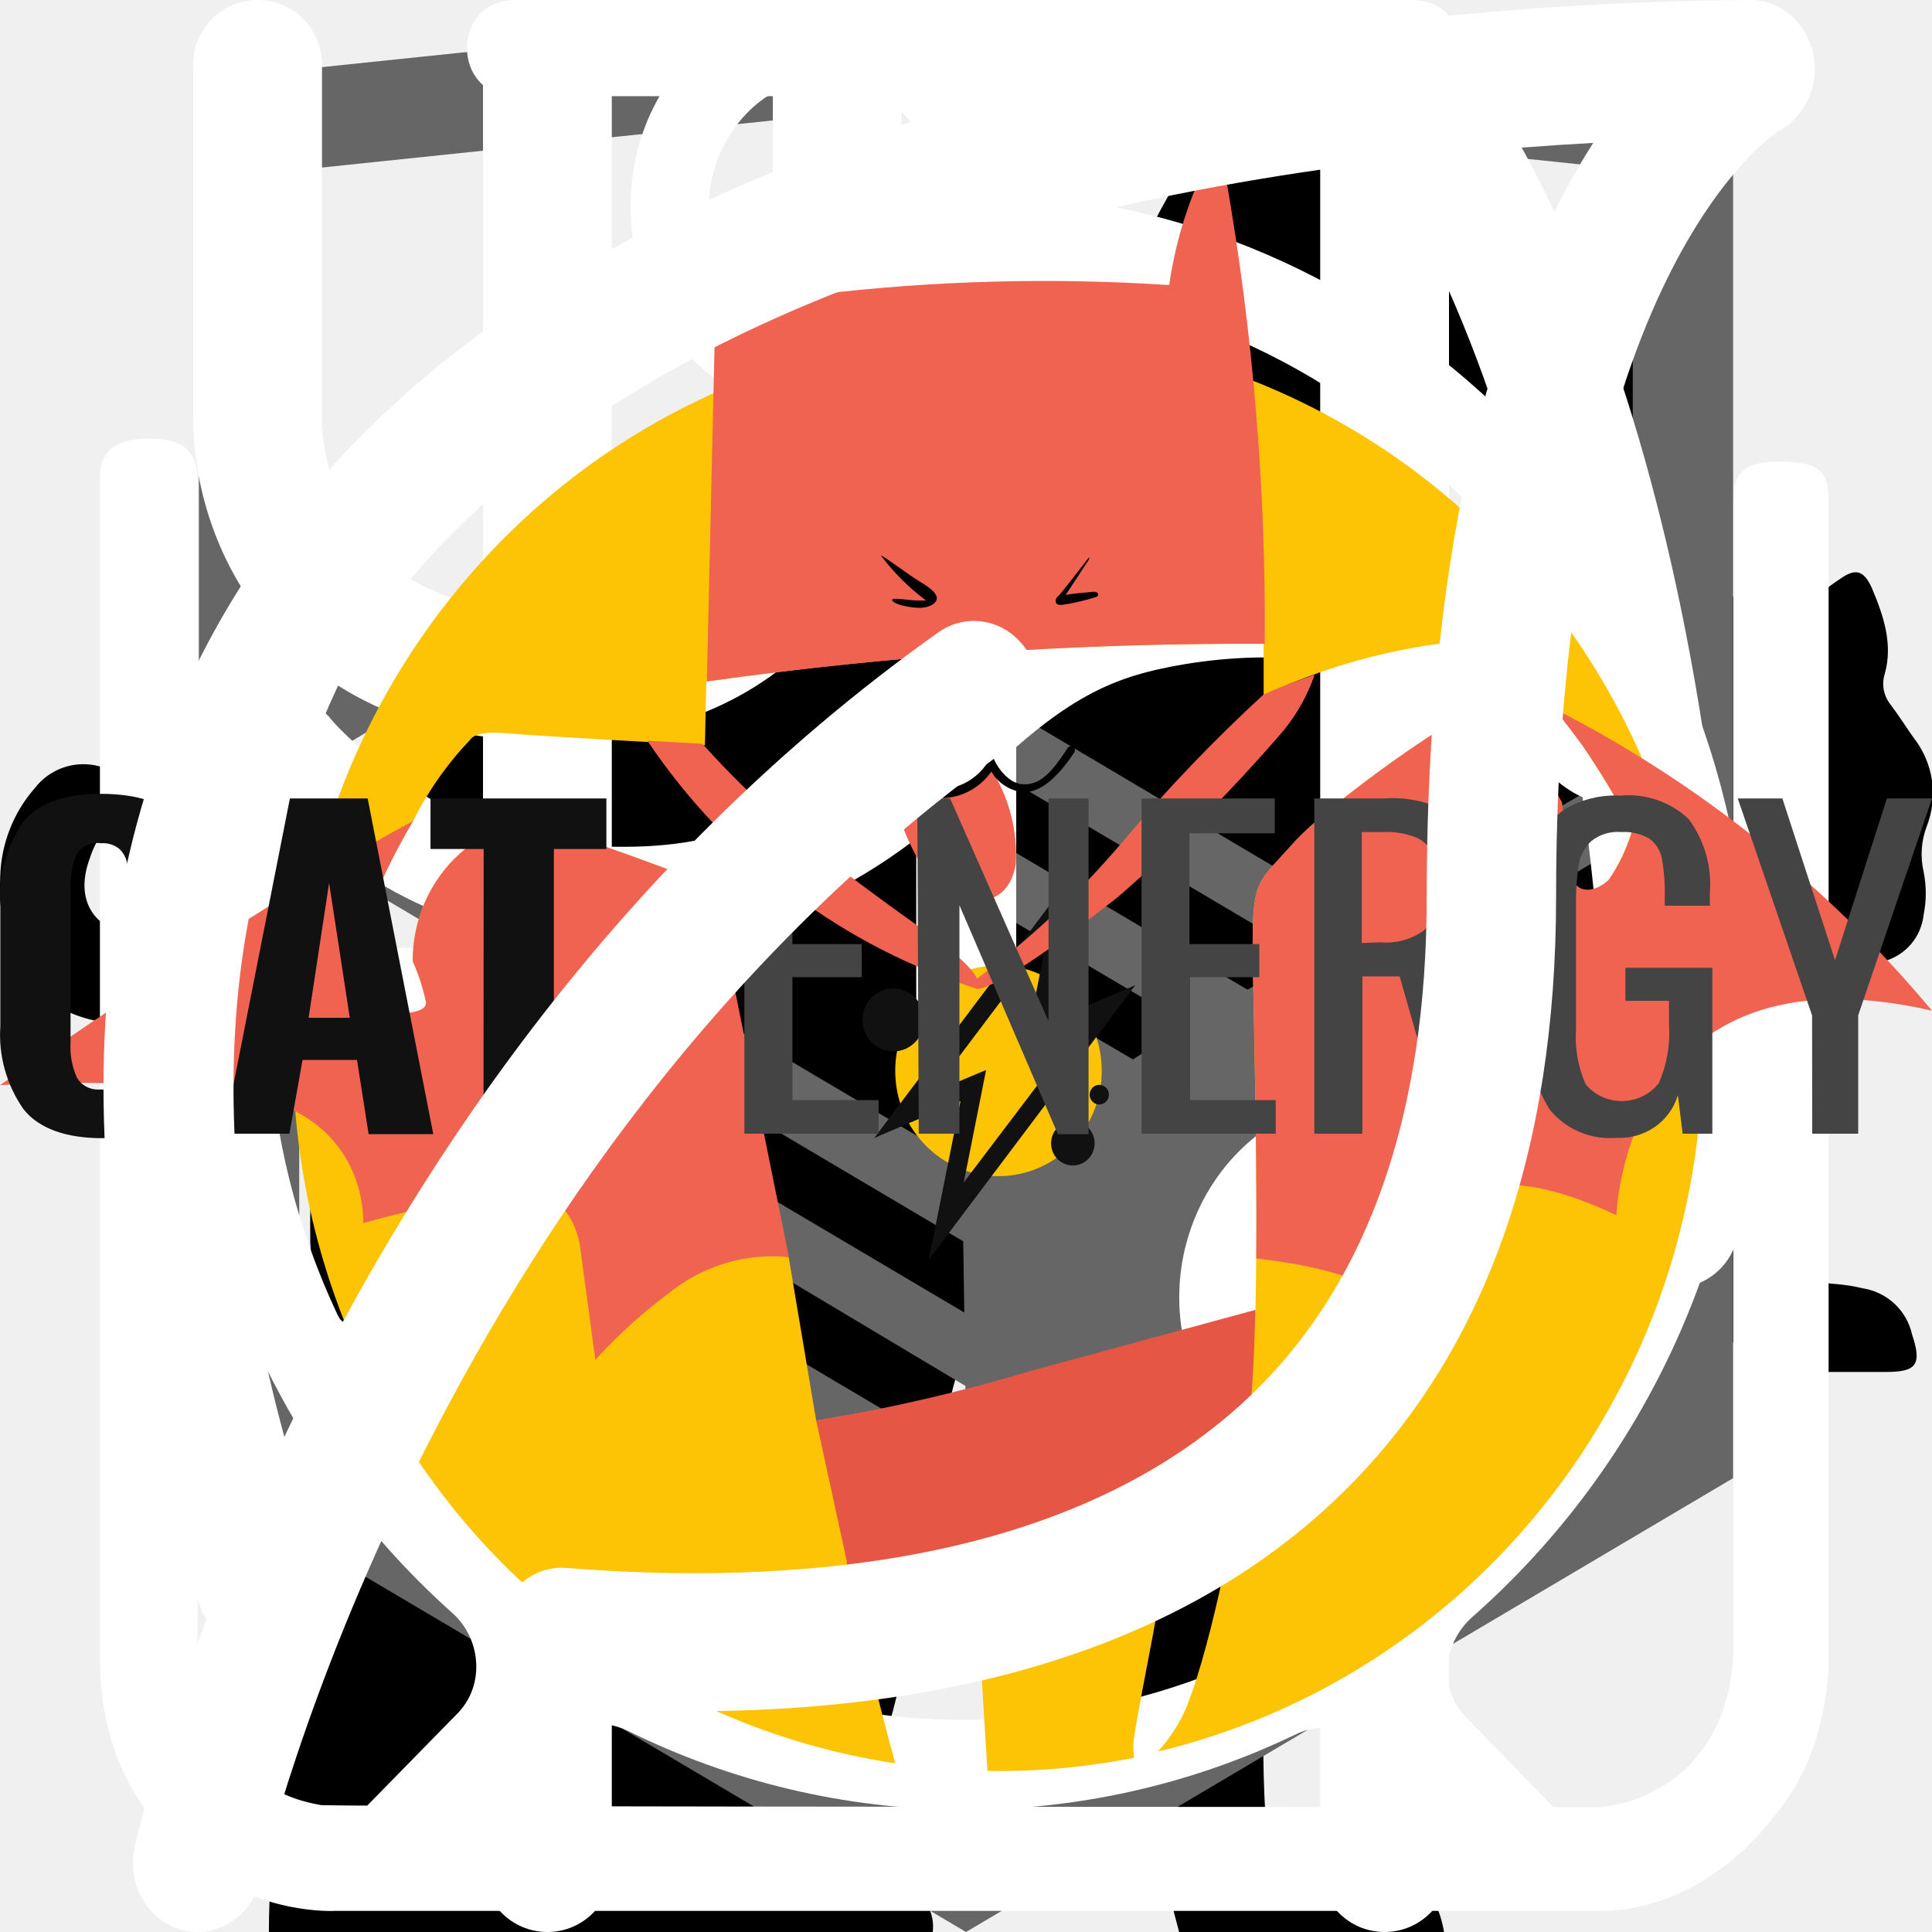
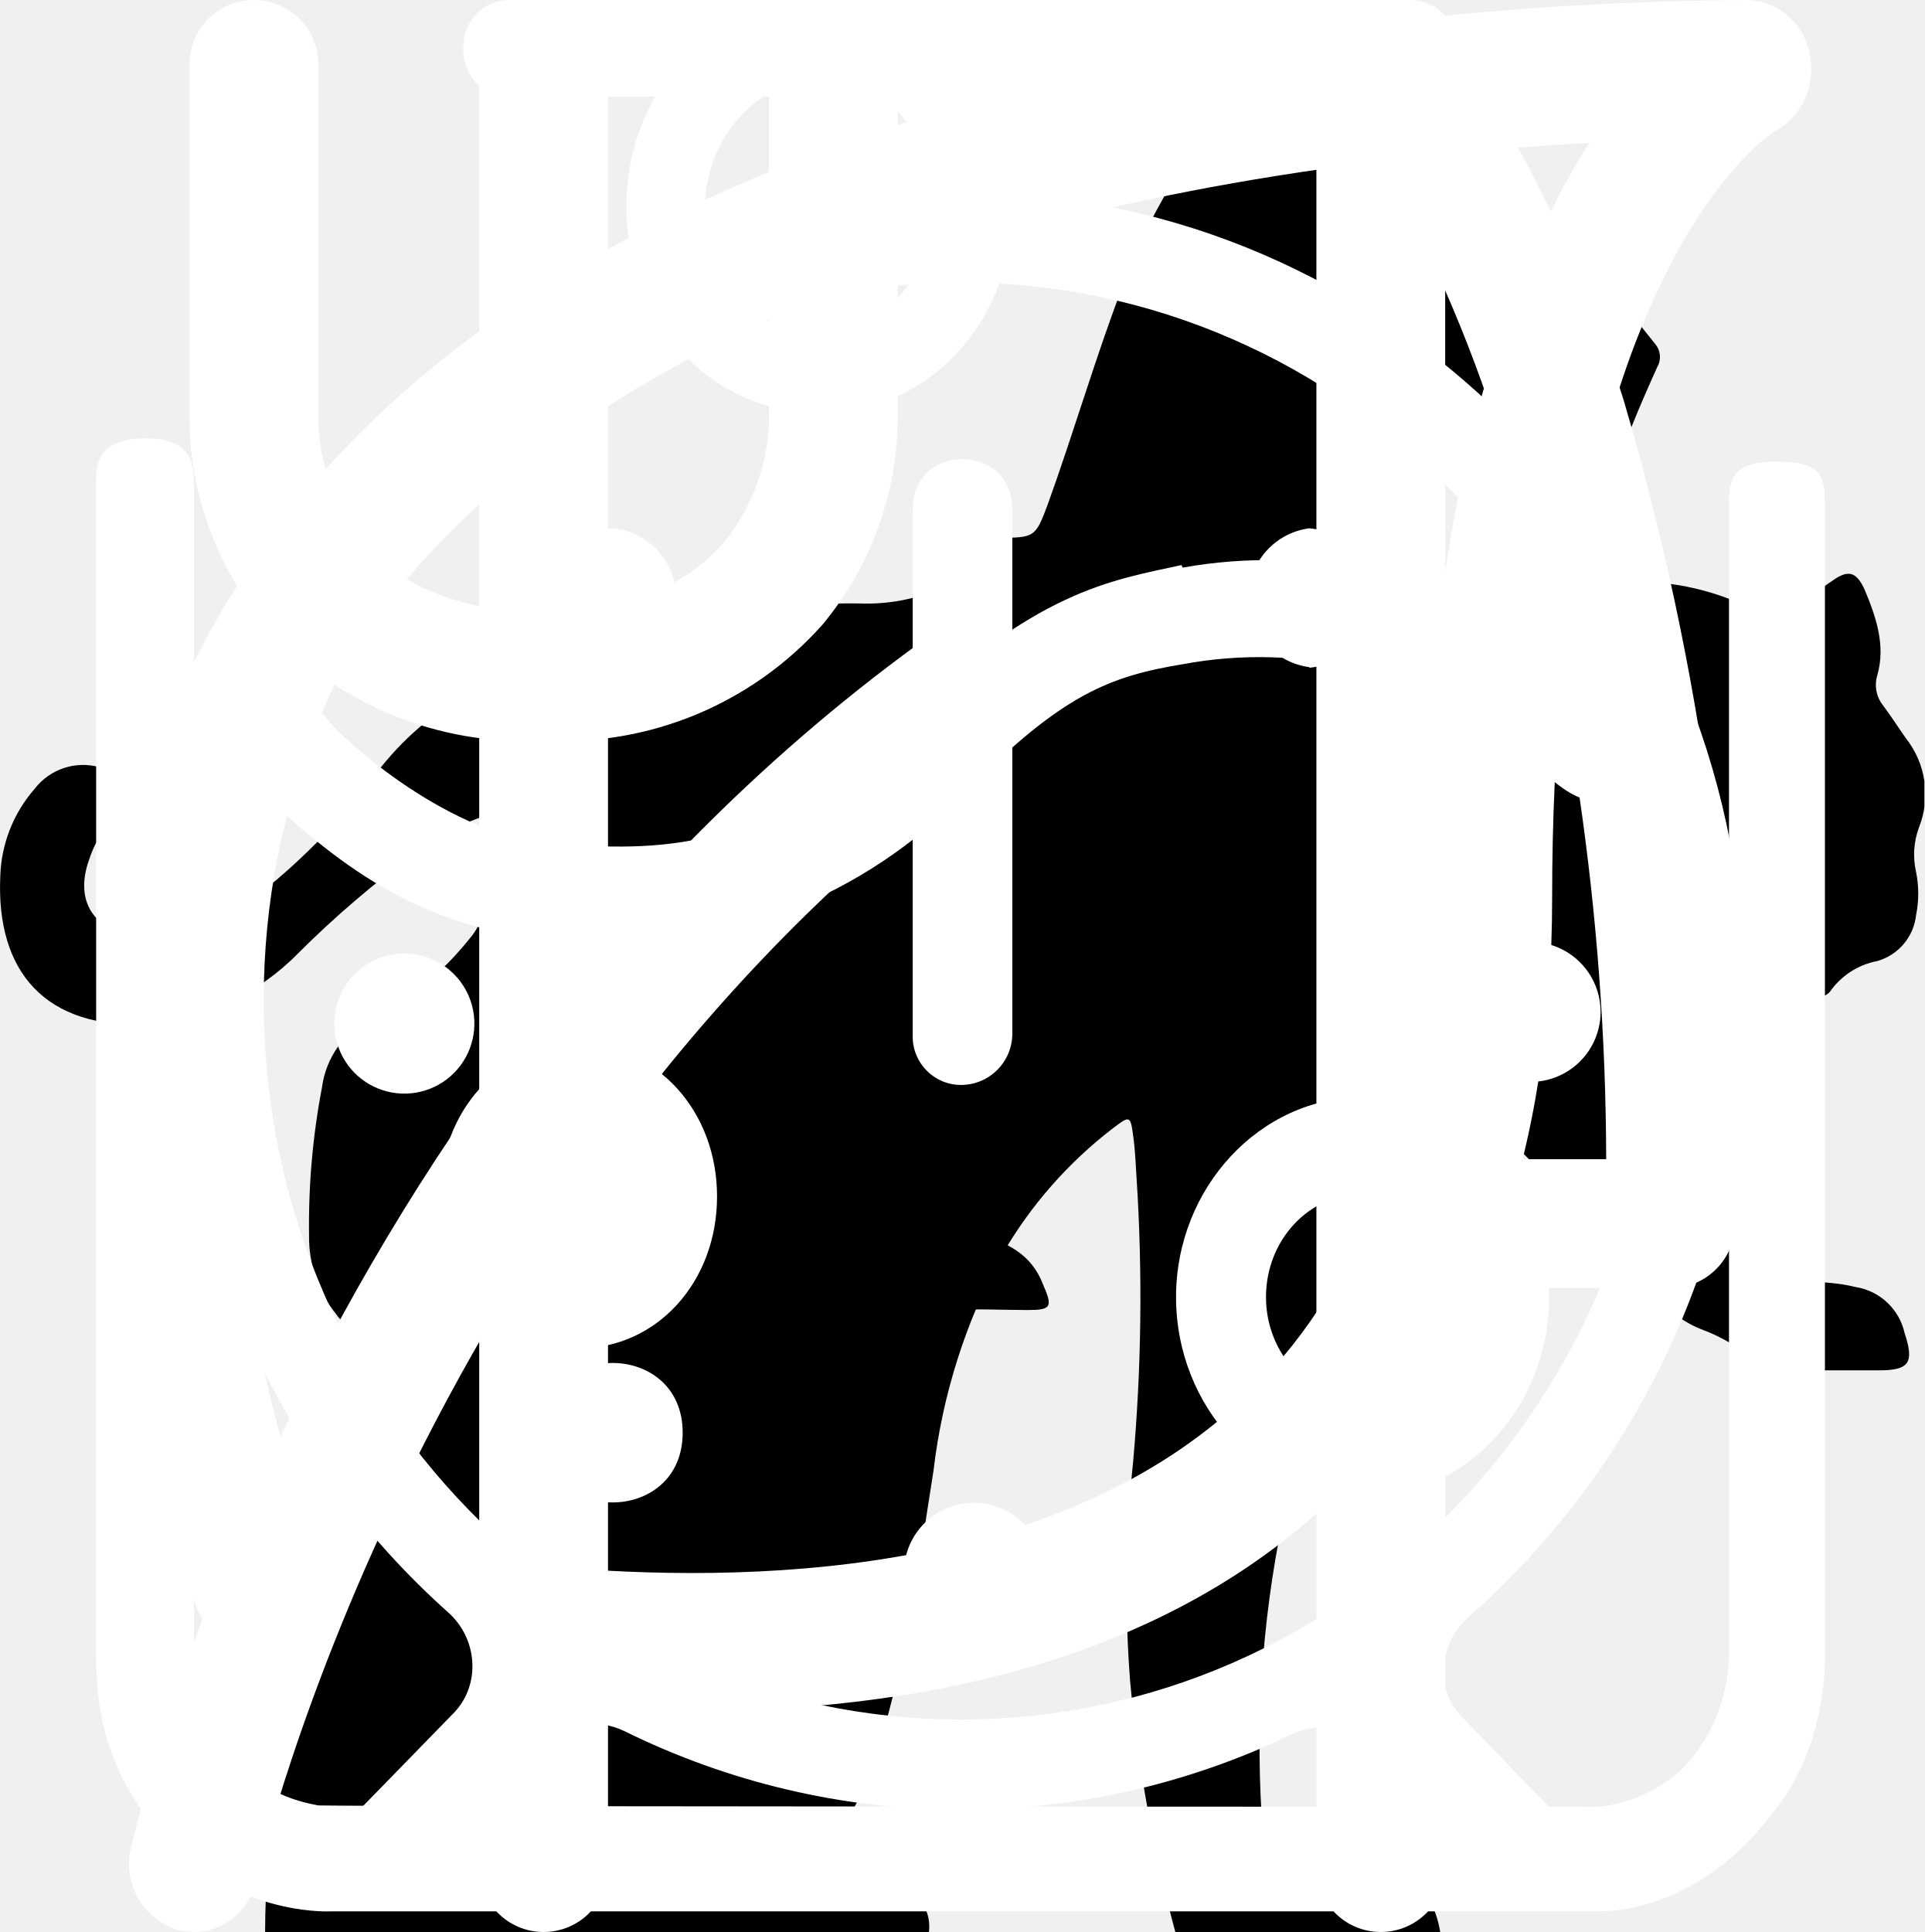
<svg xmlns="http://www.w3.org/2000/svg">
  <style>:root svg:not(:target){display:none}</style>
  <svg viewBox="0 0 268 112" fill="none" id="cat-pro">
-     <path d="M246.236 11.514C248.545 7.84 251.614 4.703 255.236 2.314C257.236 0.914 258.436 0.914 259.636 3.514C261.236 7.314 262.636 11.314 261.436 15.514C261.218 16.226 261.177 16.981 261.316 17.713C261.456 18.445 261.772 19.131 262.236 19.714C263.436 21.314 264.436 22.914 265.436 24.314C266.797 26.041 267.68 28.096 267.996 30.273C268.312 32.449 268.05 34.67 267.236 36.714C266.502 38.697 266.363 40.852 266.836 42.914C267.236 44.894 267.236 46.934 266.836 48.914C266.675 50.397 266.075 51.797 265.113 52.938C264.151 54.078 262.871 54.905 261.436 55.314C258.878 55.8 256.595 57.227 255.036 59.314C254.848 59.621 254.583 59.874 254.267 60.05C253.952 60.225 253.597 60.316 253.236 60.314C250.836 60.714 244.836 55.314 244.836 52.914V51.714C245.036 44.514 244.636 43.914 238.036 40.914C236.655 40.426 235.417 39.602 234.436 38.514C233.236 36.914 231.636 37.114 229.836 37.714C228.036 38.314 227.036 39.514 227.236 41.514C227.84 46.355 228.04 51.239 227.836 56.114C227.85 56.67 227.986 57.217 228.236 57.714C234.436 66.714 236.836 77.314 239.836 87.514C242.236 95.314 246.636 99.514 254.636 100.114C255.917 100.216 257.187 100.416 258.436 100.714C260.08 100.978 261.607 101.729 262.819 102.87C264.031 104.011 264.873 105.489 265.236 107.114C266.636 111.314 265.836 112.314 261.636 112.314H248.636C246.953 112.399 245.303 111.825 244.036 110.714C242.012 109.005 239.713 107.653 237.236 106.714C234.499 105.703 232.129 103.891 230.436 101.514C228.094 98.241 225.412 95.224 222.436 92.514C216.836 86.714 210.836 81.114 205.636 75.114C201.678 71.025 199.395 65.602 199.236 59.914C199.236 58.114 198.836 57.314 196.836 58.114C196.238 58.494 195.546 58.701 194.836 58.714C189.236 58.714 186.436 62.114 184.436 67.114C182.636 71.314 180.236 75.314 178.036 79.514C176.789 82.143 176.108 85.005 176.036 87.914C176.036 92.714 177.236 94.314 181.636 95.914C184.436 96.914 187.036 97.914 188.436 100.714C190.036 103.914 189.636 104.714 186.236 104.914H172.636C171.852 104.991 171.064 104.821 170.382 104.426C169.7 104.031 169.16 103.432 168.836 102.714L165.236 96.714C164.175 95.148 163.496 93.356 163.253 91.48C163.01 89.605 163.21 87.698 163.836 85.914C164.702 82.441 164.77 78.817 164.036 75.314C163.532 72.874 163.576 70.353 164.164 67.932C164.752 65.511 165.869 63.251 167.436 61.314C168.636 59.914 168.636 59.314 166.636 58.914C158.458 57.176 150.53 54.422 143.036 50.714C142.983 50.714 142.933 50.693 142.895 50.655C142.858 50.618 142.836 50.567 142.836 50.514C136.436 48.114 135.236 48.514 133.436 55.114C131.836 60.714 130.236 66.314 129.036 72.114C127.636 78.514 129.236 84.514 131.236 90.514C132.036 92.914 134.436 92.714 136.236 93.314C140.236 94.514 143.636 96.114 145.236 100.314C146.636 103.514 146.436 103.914 143.036 103.914C139.636 103.914 136.236 103.714 132.636 103.914C129.599 103.969 126.634 102.98 124.236 101.114C114.636 94.714 111.836 84.914 111.036 74.314C110.636 67.714 107.036 62.514 102.836 57.514C102.036 56.514 101.236 56.114 100.036 56.914C95.743 59.281 91.261 61.288 86.636 62.914C76.985 66.322 68.516 72.431 62.236 80.514C59.892 83.464 58.373 86.984 57.837 90.714C57.236 94.314 58.236 95.914 61.837 96.914C65.436 97.914 67.237 99.914 67.636 103.714C67.837 105.314 67.237 106.114 65.636 106.114H49.437C48.906 106.076 48.393 105.911 47.94 105.632C47.488 105.354 47.109 104.97 46.837 104.514C44.324 101.403 42.98 97.512 43.036 93.514C42.931 86.604 43.535 79.701 44.837 72.914C45.103 70.881 45.862 68.944 47.047 67.271C48.232 65.598 49.807 64.24 51.636 63.314C63.437 57.714 69.636 47.114 75.237 36.114C76.436 33.914 75.436 33.514 73.436 33.714C67.839 34.491 62.536 36.695 58.036 40.114C52.145 44.411 46.595 49.159 41.437 54.314C35.936 59.901 28.642 63.371 20.837 64.114C6.236 64.914 -0.564 56.714 0.036 43.514C0.171 39.013 1.868 34.699 4.836 31.314C5.869 29.976 7.276 28.976 8.879 28.441C10.482 27.907 12.208 27.863 13.836 28.314C16.837 29.114 17.637 30.714 16.436 33.714C15.836 34.914 15.037 35.914 14.437 37.114C13.574 38.34 12.899 39.688 12.437 41.114C10.236 47.114 13.236 51.314 19.436 51.914C26.037 52.514 31.436 49.714 36.437 45.714C42.46 40.89 47.838 35.311 52.437 29.114C55.875 24.588 60.205 20.816 65.158 18.03C70.112 15.244 75.584 13.502 81.237 12.914C85.837 12.314 89.837 10.314 94.237 9.114C102.465 6.605 111.034 5.39 119.636 5.514C123.621 5.68 127.59 4.927 131.236 3.314C141.036 -0.686 151.236 -0.686 161.436 1.314C169.436 2.914 177.436 4.914 185.236 6.914C189.878 7.779 194.651 7.642 199.236 6.514C208.014 4.289 216.992 2.949 226.036 2.514C231.961 2.225 237.867 3.393 243.236 5.914C247.236 7.714 247.236 7.714 246.236 11.514Z" fill="black" />
+     <path d="M246.24 11.51a30.4 30.4 0 0 1 9-9.2c2-1.4 3.2-1.4 4.4 1.2 1.6 3.8 3 7.8 1.8 12a4.59 4.59 0 0 0 .8 4.2c1.2 1.6 2.2 3.2 3.2 4.6a12.54 12.54 0 0 1 1.8 12.4 10.86 10.86 0 0 0-.4 6.2c.4 1.98.4 4.02 0 6a7.5 7.5 0 0 1-5.4 6.4 10.42 10.42 0 0 0-6.4 4 2.09 2.09 0 0 1-1.8 1c-2.4.4-8.4-5-8.4-7.4v-1.2c.2-7.2-.2-7.8-6.8-10.8a8.78 8.78 0 0 1-3.6-2.4c-1.2-1.6-2.8-1.4-4.6-.8-1.8.6-2.8 1.8-2.6 3.8.6 4.85.8 9.73.6 14.6.01.56.15 1.1.4 1.6 6.2 9 8.6 19.6 11.6 29.8 2.4 7.8 6.8 12 14.8 12.6 1.28.1 2.55.3 3.8.6a8.32 8.32 0 0 1 6.8 6.4c1.4 4.2.6 5.2-3.6 5.2h-13a6.48 6.48 0 0 1-4.6-1.6 23.39 23.39 0 0 0-6.8-4 14.53 14.53 0 0 1-6.8-5.2 57.17 57.17 0 0 0-8-9c-5.6-5.8-11.6-11.4-16.8-17.4a22.77 22.77 0 0 1-6.4-15.2c0-1.8-.4-2.6-2.4-1.8-.6.38-1.3.6-2 .6-5.6 0-8.4 3.4-10.4 8.4-1.8 4.2-4.2 8.2-6.4 12.4a20.8 20.8 0 0 0-2 8.4c0 4.8 1.2 6.4 5.6 8 2.8 1 5.4 2 6.8 4.8 1.6 3.2 1.2 4-2.2 4.2h-13.6a3.76 3.76 0 0 1-3.8-2.2l-3.6-6a12.1 12.1 0 0 1-1.4-10.8c.86-3.47.93-7.1.2-10.6a16.84 16.84 0 0 1 3.4-14c1.2-1.4 1.2-2-.8-2.4a100.13 100.13 0 0 1-23.74-8.25.2.2 0 0 1-.06-.15c-6.4-2.4-7.6-2-9.4 4.6-1.6 5.6-3.2 11.2-4.4 17-1.4 6.4.2 12.4 2.2 18.4.8 2.4 3.2 2.2 5 2.8 4 1.2 7.4 2.8 9 7 1.4 3.2 1.2 3.6-2.2 3.6-3.4 0-6.8-.2-10.4 0-3.04.06-6-.93-8.4-2.8-9.6-6.4-12.4-16.2-13.2-26.8-.4-6.6-4-11.8-8.2-16.8-.8-1-1.6-1.4-2.8-.6a88.62 88.62 0 0 1-13.4 6 53.42 53.42 0 0 0-24.4 17.6 21.26 21.26 0 0 0-4.4 10.2c-.6 3.6.4 5.2 4 6.2s5.4 3 5.8 6.8c.2 1.6-.4 2.4-2 2.4h-16.2a3.3 3.3 0 0 1-2.6-1.6c-2.52-3.1-3.86-7-3.8-11-.1-6.9.5-13.8 1.8-20.6a12.6 12.6 0 0 1 6.8-9.6c11.8-5.6 18-16.2 23.6-27.2 1.2-2.2.2-2.6-1.8-2.4-5.6.78-10.9 2.98-15.4 6.4-5.9 4.3-11.45 9.05-16.6 14.2a33.34 33.34 0 0 1-20.6 9.8c-14.6.8-21.4-7.4-20.8-20.6.13-4.5 1.83-8.81 4.8-12.2a8.5 8.5 0 0 1 9-3c3 .8 3.8 2.4 2.6 5.4-.6 1.2-1.4 2.2-2 3.4a15 15 0 0 0-2 4c-2.2 6 .8 10.2 7 10.8 6.6.6 12-2.2 17-6.2a89.88 89.88 0 0 0 16-16.6 41.58 41.58 0 0 1 28.8-16.2c4.6-.6 8.6-2.6 13-3.8a83.01 83.01 0 0 1 25.4-3.6 26 26 0 0 0 11.6-2.2c9.8-4 20-4 30.2-2 8 1.6 16 3.6 23.8 5.6 4.64.87 9.41.73 14-.4a135.6 135.6 0 0 1 26.8-4c5.92-.28 11.83.88 17.2 3.4 4 1.8 4 1.8 3 5.6Z" fill="#000" />
  </svg>
  <svg viewBox="0 0 140 194" fill="none" id="cat-slim">
-     <path d="M109.68 0H108.92C107.636 0.726 106.614 1.839 106 3.18C104.875 5.344 104.009 7.633 103.42 10C103.294 10.712 102.934 11.361 102.398 11.846C101.863 12.331 101.181 12.625 100.46 12.68C98.256 13.06 96.168 13.939 94.355 15.249C92.542 16.559 91.052 18.266 90 20.24C88.553 22.803 87.316 25.478 86.3 28.24C83.46 35.6 81.28 43.2 78.6 50.62C77.34 54 77.28 54 73.48 54C68.94 54 69.26 53.3 69.2 58.3C69.2 59.88 69.68 60.68 71.36 60.6C71.88 60.6 72.66 60.34 72.86 61.02C73.06 61.7 72.38 62 71.98 62.4C69.609 64.807 66.608 66.498 63.32 67.28C59.52 68.3 55.64 69.1 51.94 70.34C42.44 73.52 33.66 77.96 26.82 85.48C22.821 90.151 19.618 95.448 17.34 101.16C10 118.44 6.44 136.64 3.68 155.02C2.38 163.64 1.46 172.3 0.76 181.02C0.4 185.3 0 189.64 0 194H66.66C66.771 193.12 66.61 192.227 66.2 191.44C65.559 189.844 64.517 188.441 63.175 187.365C61.834 186.29 60.237 185.578 58.54 185.3C57.14 184.98 56.98 184.56 57.84 183.46C59.243 181.588 60.318 179.492 61.02 177.26C64.28 167.64 65.54 157.6 67.12 147.66C68.013 140.068 70.348 132.716 74 126C76.849 121.057 80.649 116.727 85.18 113.26C86.84 112 86.9 112 87.18 114.14C87.38 115.56 87.42 117.02 87.52 118.46C88.12 127.909 88 137.39 87.16 146.82C86.405 154.13 86.304 161.492 86.86 168.82C87.655 177.327 89.174 185.751 91.4 194H118C117.653 191.835 116.656 189.826 115.142 188.241C113.627 186.655 111.667 185.567 109.52 185.12C107.013 184.722 104.45 184.858 102 185.52C100.8 185.8 100.3 185.52 100.2 184.22C99.373 173.632 100.046 162.98 102.2 152.58C104.868 140.574 106.91 128.438 108.32 116.22C108.845 111.286 110.398 106.517 112.88 102.22C115.26 97.98 117.34 93.58 119.68 89.32C120.609 87.771 121.168 86.029 121.314 84.228C121.46 82.428 121.188 80.618 120.52 78.94C119.98 77.52 119.46 76.08 118.8 74.72C116.8 70.82 114.8 66.96 112.96 63.02C111.98 61.02 112.2 60.78 114.38 60.72C117.64 60.72 117.64 60.72 117.7 57.44C117.7 57 117.7 56.56 117.7 56.12C117.7 54.74 117.18 53.98 115.7 54.12C114.7 54.12 113.7 54.12 112.66 54.12C111.28 54.12 110.88 53.54 111.22 52.12C111.895 49.812 113.222 47.747 115.042 46.175C116.862 44.604 119.098 43.591 121.48 43.26C125.911 42.876 130.376 43.166 134.72 44.12C135.221 44.278 135.765 44.232 136.232 43.993C136.7 43.753 137.055 43.339 137.22 42.84C138.02 40.84 138.9 38.84 139.8 36.84C140.004 36.485 140.094 36.076 140.058 35.669C140.023 35.261 139.863 34.874 139.6 34.56C133.2 26.44 126.26 18.86 116.8 14C116.343 13.803 115.942 13.495 115.635 13.104C115.328 12.713 115.123 12.251 115.04 11.76C114.505 8.901 113.653 6.111 112.5 3.44C111.959 2.017 110.969 0.81 109.68 0V0Z" fill="black" />
-   </svg>
-   <svg viewBox="0 0 28 34" fill="none" id="html-academy">
-     <path d="M14.143 0.016L14 0L0.5 1.407V26.013L14 34L27.5 26.013V1.407L14.143 0.016ZM25.734 25.015L14 31.957L2.266 25.015V14.929L13.951 21.845L13.97 23.098L5.954 18.355L5.943 19.58L13.989 24.389L14.009 25.675L5.964 20.917L5.954 22.143L14 26.951L22.124 22.118V20.893V16.909L25.743 14.759L25.734 25.015ZM25.734 13.452L22.515 15.332L21.032 16.207L13.967 12.02L13.956 13.245L19.996 16.818L19.943 16.849L19.813 16.925L18.954 17.417L13.967 14.469L13.956 15.694L17.892 18.022L16.959 18.631L16.938 18.644L13.967 16.902L13.956 18.127L15.903 19.262L13.915 20.448L2.297 13.576L13.935 6.618L25.734 13.452ZM25.734 12.227L13.94 5.311L2.266 12.22V2.99L14 1.764L25.734 2.99V12.227Z" fill="#666666" />
+     <path d="M109.68 0h-.76a7 7 0 0 0-2.92 3.18c-1.13 2.16-2 4.45-2.58 6.82a3.26 3.26 0 0 1-2.96 2.68 14.68 14.68 0 0 0-10.46 7.56 54.62 54.62 0 0 0-3.7 8c-2.84 7.36-5.02 14.96-7.7 22.38-1.26 3.38-1.32 3.38-5.12 3.38-4.54 0-4.22-.7-4.28 4.3 0 1.58.48 2.38 2.16 2.3.52 0 1.3-.26 1.5.42.2.68-.48.98-.88 1.38a18 18 0 0 1-8.66 4.88c-3.8 1.02-7.68 1.82-11.38 3.06-9.5 3.18-18.28 7.62-25.12 15.14a56 56 0 0 0-9.48 15.68c-7.34 17.28-10.9 35.48-13.66 53.86a375.77 375.77 0 0 0-2.92 26c-.36 4.28-.76 8.62-.76 12.98h66.66a4.36 4.36 0 0 0-.46-2.56 10 10 0 0 0-7.66-6.14c-1.4-.32-1.56-.74-.7-1.84a20.7 20.7 0 0 0 3.18-6.2c3.26-9.62 4.52-19.66 6.1-29.6a60 60 0 0 1 6.88-21.66 43.2 43.2 0 0 1 11.18-12.74c1.66-1.26 1.72-1.26 2 .88.2 1.42.24 2.88.34 4.32.6 9.45.48 18.93-.36 28.36-.76 7.31-.86 14.67-.3 22 .8 8.5 2.31 16.93 4.54 25.18h26.6a10.82 10.82 0 0 0-8.48-8.88 18 18 0 0 0-7.52.4c-1.2.28-1.7 0-1.8-1.3a112.7 112.7 0 0 1 2-31.64c2.67-12 4.71-24.14 6.12-36.36a35.5 35.5 0 0 1 4.56-14c2.38-4.24 4.46-8.64 6.8-12.9a11.75 11.75 0 0 0 .84-10.38c-.54-1.42-1.06-2.86-1.72-4.22-2-3.9-4-7.76-5.84-11.7-.98-2-.76-2.24 1.42-2.3 3.26 0 3.26 0 3.32-3.28v-1.32c0-1.38-.52-2.14-2-2h-3.04c-1.38 0-1.78-.58-1.44-2a12.48 12.48 0 0 1 10.26-8.86 44 44 0 0 1 13.24.86 2 2 0 0 0 2.5-1.28c.8-2 1.68-4 2.58-6a2 2 0 0 0-.2-2.28c-6.4-8.12-13.34-15.7-22.8-20.56a2.98 2.98 0 0 1-1.76-2.24 39.16 39.16 0 0 0-2.54-8.32 7 7 0 0 0-2.82-3.44Z" fill="#000" />
  </svg>
  <svg viewBox="0 0 25 30" fill="none" id="icon-eat">
-     <path fill-rule="evenodd" clip-rule="evenodd" d="M18.617 0.076C18.991 -0.079 19.421 0.007 19.707 0.293C20.616 1.201 21.804 3.171 22.766 6.211C23.737 9.28 24.5 13.508 24.5 19C24.5 19.552 24.052 20 23.5 20H20V29C20 29.552 19.552 30 19 30C18.448 30 18 29.552 18 29V1C18 0.596 18.244 0.231 18.617 0.076ZM20 18H22.491C22.405 13.184 21.705 9.488 20.859 6.814C20.581 5.935 20.288 5.171 20 4.519V18Z" fill="white" />
-     <path fill-rule="evenodd" clip-rule="evenodd" d="M6 0C6.552 0 7 0.448 7 1V29C7 29.552 6.552 30 6 30C5.448 30 5 29.552 5 29V1C5 0.448 5.448 0 6 0Z" fill="white" />
-     <path fill-rule="evenodd" clip-rule="evenodd" d="M1.5 0C2.052 0 2.5 0.448 2.5 1V6.5C2.5 7.057 2.692 7.815 3.201 8.417C3.68 8.983 4.514 9.5 6 9.5C6.552 9.5 7 9.948 7 10.5C7 11.052 6.552 11.5 6 11.5C3.985 11.5 2.57 10.767 1.674 9.708C0.808 8.685 0.5 7.443 0.5 6.5V1C0.5 0.448 0.948 0 1.5 0Z" fill="white" />
-     <path fill-rule="evenodd" clip-rule="evenodd" d="M10.5 0C9.948 0 9.5 0.448 9.5 1V6.5C9.5 7.057 9.308 7.815 8.799 8.417C8.32 8.983 7.485 9.5 6 9.5C5.448 9.5 5 9.948 5 10.5C5 11.052 5.448 11.5 6 11.5C8.014 11.5 9.43 10.767 10.326 9.708C11.192 8.685 11.5 7.443 11.5 6.5V1C11.5 0.448 11.052 0 10.5 0Z" fill="white" />
+     <path fill-rule="evenodd" clip-rule="evenodd" d="M18.62.08a1 1 0 0 1 1.09.21c.9.91 2.1 2.88 3.06 5.92a42.6 42.6 0 0 1 1.73 12.79 1 1 0 0 1-1 1h-3.5v9a1 1 0 1 1-2 0v-28a1 1 0 0 1 .62-.92Zm1.38 17.92h2.5a39.62 39.62 0 0 0-1.64-11.19 22.4 22.4 0 0 0-.86-2.3v13.49Zm-14-18a1 1 0 0 1 1 1v28a1 1 0 1 1-2 0v-28a1 1 0 0 1 1-1Z" fill="#fff" />
+     <path fill-rule="evenodd" clip-rule="evenodd" d="M1.5 0a1 1 0 0 1 1 1v5.5c0 .56.2 1.32.7 1.92.48.56 1.31 1.08 2.8 1.08a1 1 0 1 1 0 2 5.41 5.41 0 0 1-4.33-1.8 5.07 5.07 0 0 1-1.17-3.2v-5.5a1 1 0 0 1 1-1Z" fill="#fff" />
+     <path fill-rule="evenodd" clip-rule="evenodd" d="M10.5 0a1 1 0 0 0-1 1v5.5c0 .56-.2 1.32-.7 1.92-.48.56-1.31 1.08-2.8 1.08a1 1 0 0 0 0 2 5.4 5.4 0 0 0 4.33-1.8 5.07 5.07 0 0 0 1.17-3.2v-5.5a1 1 0 0 0-1-1Z" fill="#fff" />
  </svg>
  <svg viewBox="0 0 26 32" fill="none" id="icon-scales">
-     <path d="M5.531 0C4.469 0 4.469 1.593 5.531 1.593H12.166V3.207C5.372 3.642 0 9.471 0 16.585C0 20.62 1.741 24.262 4.49 26.714C4.968 27.139 5.032 27.893 4.597 28.36L3.068 29.921C2.325 30.611 3.429 31.683 4.098 30.929L6.093 28.88C6.444 28.54 6.964 28.456 7.399 28.668C9.115 29.517 11.003 29.964 12.917 29.975C14.832 29.986 16.724 29.561 18.45 28.732C18.875 28.519 19.405 28.604 19.745 28.944L21.677 30.929C22.357 31.567 23.333 30.611 22.718 29.921L21.274 28.434C20.828 27.978 20.892 27.224 21.38 26.788C22.829 25.512 23.987 23.94 24.778 22.178C25.569 20.416 25.974 18.506 25.966 16.574C25.966 9.46 20.563 3.621 13.758 3.207V1.593H20.393C21.454 1.593 21.454 0 20.393 0H5.531ZM1.433 16.574C1.433 10.002 6.603 4.682 12.983 4.682C19.352 4.682 24.522 10.002 24.522 16.574C24.522 23.157 19.352 28.487 12.983 28.487C6.614 28.487 1.433 23.157 1.433 16.574ZM12.176 8.43C12.176 7.326 13.832 7.326 13.832 8.43V17.116C13.832 17.341 13.743 17.557 13.584 17.716C13.424 17.876 13.208 17.965 12.983 17.965C12.771 17.965 12.567 17.882 12.416 17.733C12.265 17.584 12.179 17.381 12.176 17.169V8.43ZM7.208 11.064C7.515 11.064 7.809 10.942 8.026 10.725C8.243 10.508 8.365 10.213 8.365 9.906C8.365 9.599 8.243 9.305 8.026 9.088C7.809 8.871 7.515 8.749 7.208 8.749C6.922 8.777 6.656 8.91 6.462 9.123C6.269 9.336 6.162 9.613 6.162 9.901C6.162 10.189 6.269 10.466 6.462 10.679C6.656 10.892 6.922 11.025 7.208 11.053V11.064ZM18.747 11.064C19.054 11.064 19.349 10.942 19.566 10.725C19.783 10.508 19.904 10.213 19.904 9.906C19.904 9.599 19.783 9.305 19.566 9.088C19.349 8.871 19.054 8.749 18.747 8.749C18.461 8.777 18.195 8.91 18.002 9.123C17.808 9.336 17.701 9.613 17.701 9.901C17.701 10.189 17.808 10.466 18.002 10.679C18.195 10.892 18.461 11.025 18.747 11.053V11.064ZM8.365 23.731C8.365 25.27 6.051 25.27 6.051 23.731C6.051 22.191 8.365 22.191 8.365 23.731ZM12.983 27.192C13.144 27.207 13.306 27.189 13.459 27.138C13.612 27.087 13.752 27.005 13.872 26.897C13.991 26.788 14.087 26.656 14.152 26.508C14.217 26.361 14.251 26.201 14.251 26.04C14.251 25.879 14.217 25.719 14.152 25.572C14.087 25.424 13.991 25.292 13.872 25.183C13.752 25.075 13.612 24.993 13.459 24.942C13.306 24.891 13.144 24.872 12.983 24.888C12.697 24.916 12.431 25.049 12.237 25.262C12.044 25.475 11.937 25.752 11.937 26.04C11.937 26.328 12.044 26.605 12.237 26.818C12.431 27.031 12.697 27.164 12.983 27.192ZM4.904 16.744C4.92 16.905 4.902 17.067 4.851 17.22C4.8 17.373 4.718 17.514 4.609 17.633C4.501 17.753 4.368 17.848 4.221 17.913C4.073 17.979 3.914 18.012 3.753 18.012C3.591 18.012 3.432 17.979 3.284 17.913C3.137 17.848 3.005 17.753 2.896 17.633C2.788 17.514 2.705 17.373 2.655 17.22C2.604 17.067 2.585 16.905 2.601 16.744C2.628 16.458 2.762 16.192 2.975 15.998C3.188 15.805 3.465 15.697 3.753 15.697C4.04 15.697 4.318 15.805 4.531 15.998C4.744 16.192 4.877 16.458 4.904 16.744ZM22.208 17.901C22.369 17.917 22.531 17.899 22.684 17.848C22.837 17.797 22.977 17.715 23.097 17.606C23.216 17.498 23.312 17.365 23.377 17.218C23.442 17.07 23.476 16.911 23.476 16.75C23.476 16.588 23.442 16.429 23.377 16.281C23.312 16.134 23.216 16.001 23.097 15.893C22.977 15.784 22.837 15.702 22.684 15.651C22.531 15.6 22.369 15.582 22.208 15.597C21.922 15.625 21.656 15.758 21.462 15.971C21.269 16.184 21.162 16.462 21.162 16.75C21.162 17.037 21.269 17.315 21.462 17.528C21.656 17.741 21.922 17.874 22.208 17.901ZM19.904 23.741C19.904 25.27 17.59 25.27 17.59 23.731C17.59 22.191 19.904 22.191 19.904 23.731V23.741Z" fill="white" />
+     <path d="M5.53 0c-1.06 0-1.06 1.6 0 1.6h6.64v1.6c-6.8.44-12.17 6.27-12.17 13.38 0 4.04 1.74 7.68 4.49 10.13.48.43.54 1.18.1 1.65l-1.52 1.56c-.75.7.36 1.76 1.03 1l2-2.04c.34-.34.86-.42 1.3-.21a12.6 12.6 0 0 0 11.05.06c.42-.21.96-.13 1.3.21l1.93 1.99c.68.64 1.65-.32 1.04-1l-1.45-1.5c-.44-.45-.38-1.2.11-1.64a13.54 13.54 0 0 0 4.59-10.22c0-7.11-5.4-12.95-12.21-13.36v-1.62h6.63c1.06 0 1.06-1.59 0-1.59h-14.86Zm-4.1 16.57c0-6.57 5.17-11.89 11.55-11.89 6.37 0 11.54 5.32 11.54 11.9s-5.17 11.9-11.54 11.9c-6.37 0-11.55-5.32-11.55-11.9Zm10.75-8.14c0-1.1 1.65-1.1 1.65 0v8.69a.85.85 0 0 1-.85.85.8.8 0 0 1-.8-.8v-8.74Zm-4.97 2.63a1.16 1.16 0 0 0 0-2.31 1.16 1.16 0 0 0 0 2.3v.01Zm11.54 0a1.16 1.16 0 0 0 0-2.31 1.16 1.16 0 0 0 0 2.3v.01Zm-10.38 12.67c0 1.54-2.32 1.54-2.32 0s2.32-1.54 2.32 0Zm4.61 3.46a1.16 1.16 0 1 0 .22-2.3 1.16 1.16 0 0 0-.22 2.3Zm-8.08-10.45a1.16 1.16 0 1 1-2.3.23 1.16 1.16 0 0 1 2.3-.23Zm17.3 1.16a1.16 1.16 0 1 0 .23-2.3 1.16 1.16 0 0 0-.22 2.3Zm-2.3 5.84c0 1.53-2.31 1.53-2.31 0 0-1.55 2.31-1.55 2.31 0Z" fill="#fff" />
  </svg>
  <svg viewBox="0 0 26 29" fill="none" id="instant">
-     <path d="M10.861 0C9.232 0 7.965 1.368 7.965 3.1C7.965 4.832 9.232 6.2 10.861 6.2C12.49 6.2 13.757 4.832 13.757 3.1C13.757 1.368 12.49 0 10.861 0ZM10.861 1.185C11.856 1.185 12.581 2.033 12.581 3.1C12.581 4.103 11.793 5.014 10.861 5.014C9.865 5.014 9.141 4.167 9.141 3.1C9.141 2.097 9.92 1.185 10.861 1.185ZM0 24.89C0 26.075 0.407 27.078 1.358 27.899C2.353 28.756 3.53 28.683 3.53 28.683H22.536C23.315 28.683 24.346 28.3 25.161 27.224C26.003 26.221 25.948 24.854 25.948 24.854V7.531C25.948 7.093 25.84 6.929 25.206 6.929C24.573 6.929 24.518 7.203 24.518 7.522V24.844C24.5 25.145 24.446 25.939 23.776 26.577C23.043 27.206 22.328 27.124 22.328 27.124C22.328 27.124 4.227 27.124 3.322 27.096C2.978 27.032 2.417 26.905 1.873 26.185C1.367 25.455 1.466 24.544 1.466 24.544V7.221C1.466 6.756 1.231 6.583 0.742 6.583C0.253 6.583 0 6.756 0 7.166V24.89ZM16.291 8.479C15.205 8.716 14.119 8.862 12.037 10.85C9.956 12.855 8.417 12.764 6.879 12.673C5.34 12.582 3.711 11.123 3.439 10.758C3.104 10.403 2.534 10.64 2.353 10.877C2.199 11.114 2.199 11.524 2.462 11.88C3.729 13.065 4.905 13.977 7.168 14.159C9.431 14.378 11.603 13.348 13.051 11.88C14.499 10.421 15.223 10.148 16.309 9.965C18.934 9.546 20.473 10.585 21.378 11.242C22.373 12.336 22.645 12.026 22.916 11.716C23.459 10.995 22.69 10.439 21.83 9.801C20.02 8.616 18.3 8.16 16.309 8.525L16.291 8.479ZM7.241 15.682C6.064 15.682 5.159 16.684 5.159 17.961C5.159 19.237 6.064 20.24 7.241 20.24C8.417 20.24 9.322 19.237 9.322 17.961C9.322 16.684 8.417 15.682 7.241 15.682ZM19.006 16.466C17.468 16.466 16.201 17.833 16.201 19.474C16.201 21.116 17.468 22.483 19.006 22.483C20.545 22.483 21.812 21.116 21.812 19.474C21.812 17.833 20.545 16.466 19.006 16.466ZM19.006 17.924C19.803 17.924 20.455 18.627 20.455 19.474C20.455 20.34 19.803 21.024 19.006 21.024C18.21 21.024 17.558 20.322 17.558 19.474C17.558 18.608 18.21 17.924 19.006 17.924Z" fill="white" />
-   </svg>
-   <svg viewBox="0 0 60 50" fill="none" id="logo-pic">
-     <path d="M51.208 19.051C49.734 15.447 47.36 12.301 44.322 9.925C41.285 7.549 37.69 6.027 33.896 5.51C30.102 4.993 26.241 5.499 22.699 6.979C19.157 8.458 16.056 10.859 13.707 13.941C11.357 17.024 9.841 20.681 9.308 24.548C8.776 28.415 9.246 32.357 10.672 35.981C12.098 39.604 14.43 42.784 17.435 45.202C20.441 47.619 24.015 49.191 27.802 49.761C27.306 47.938 26.801 45.922 26.356 43.785C27.65 44.641 29.012 45.385 30.427 46.01C30.427 46.01 30.53 47.894 30.667 49.997C32.196 50.024 33.724 49.886 35.225 49.587C35.186 49.367 35.186 49.143 35.225 48.924C35.473 47.292 36.157 44.352 36.294 42.459C37.28 41.518 38.117 40.426 38.774 39.222L38.722 39.606C38.252 43.322 37.269 47.292 36.67 48.391C36.476 48.755 36.238 49.092 35.96 49.395C39.056 48.654 41.956 47.235 44.461 45.237C46.966 43.238 49.014 40.708 50.465 37.821C51.915 34.935 52.733 31.761 52.861 28.52C52.99 25.278 52.426 22.047 51.208 19.051ZM49.951 22.358C49.575 22.733 48.797 22.986 48.668 21.851C48.54 20.717 48.506 19.923 48.506 19.923C48.506 19.923 46.855 16.931 46.24 16.896C45.624 16.861 41.254 19.923 40.099 21.258C39.099 22.384 38.902 22.305 38.902 24.286C38.902 25.777 39.09 31.413 38.988 35.723L32.018 37.617C29.827 38.258 27.599 38.759 25.347 39.117L24.492 34.031H24.372L22.175 22.541C22.175 22.541 18.916 21.284 17.719 20.944C17.157 20.693 16.536 20.612 15.93 20.709C15.324 20.806 14.758 21.079 14.298 21.494C13.83 21.912 13.455 22.429 13.2 23.009C12.944 23.588 12.814 24.217 12.819 24.853C13 25.258 13.137 25.682 13.229 26.118C13.272 26.537 12.203 26.493 11.519 26.493C10.835 26.493 10.732 25.236 11.271 23.762C11.691 22.628 12.212 21.536 12.827 20.499C13.29 19.573 13.887 18.723 14.598 17.978C14.598 17.978 14.717 17.681 15.667 17.768C16.616 17.856 21.892 18.143 21.892 18.143L21.935 16.163C27.67 15.355 33.455 14.964 39.244 14.994C39.244 15.526 39.244 16.058 39.244 16.591C41.437 15.57 43.798 14.978 46.205 14.846C46.334 14.842 46.462 14.872 46.577 14.931C46.692 14.991 46.79 15.078 46.864 15.186C47.155 15.561 48.925 17.803 49.13 18.126C49.705 18.964 50.228 19.838 50.695 20.743C50.535 21.317 50.283 21.859 49.951 22.349V22.358Z" fill="#FDC305" />
-     <path d="M48.284 17.018C48.686 17.541 49.036 18.004 49.139 18.143C49.714 18.982 50.237 19.856 50.704 20.761C50.541 21.315 50.293 21.839 49.969 22.314C49.592 22.689 48.814 22.942 48.686 21.808C48.558 20.674 48.506 19.923 48.506 19.923C48.506 19.923 46.856 16.931 46.24 16.896C45.624 16.861 41.254 19.923 40.1 21.258C39.099 22.384 38.903 22.305 38.903 24.286C38.903 25.594 39.048 30.087 39.014 34.083C40.562 34.258 42.836 34.694 43.52 35.723C43.52 35.723 43.273 29.459 50.2 32.74C50.2 32.74 50.439 24.198 60 26.388C56.75 22.495 52.766 19.309 48.284 17.018Z" fill="#F06351" />
-     <path d="M39.279 14.994C39.314 10.159 38.913 5.332 38.081 0.572C38.081 0.572 37.953 -0.562 37.337 0.363C36.829 1.469 36.484 2.644 36.311 3.853C32.656 3.613 28.986 3.713 25.348 4.149C24.646 1.75 23.449 0.66 22.876 0.948C22.303 1.235 22.235 3.809 22.235 3.809L21.953 16.163C27.694 15.354 33.484 14.964 39.279 14.994Z" fill="#F06351" />
-     <path d="M38.782 39.222C38.893 38.288 38.953 37.05 38.987 35.68L32.018 37.573C29.828 38.229 27.601 38.745 25.348 39.117L26.297 43.48C26.297 43.575 26.297 43.671 26.357 43.767C27.651 44.623 29.012 45.368 30.427 45.992C32.496 44.983 34.466 43.777 36.311 42.389V42.441C37.292 41.505 38.126 40.419 38.782 39.222Z" fill="#E55645" />
-     <path d="M27.366 12.263C27.323 12.176 28.221 12.857 28.572 13.066C28.922 13.275 29.093 13.432 29.093 13.581C29.093 13.729 28.871 13.877 28.563 13.877C28.255 13.877 27.776 13.773 27.708 13.65C27.64 13.528 28.221 13.65 28.512 13.65H28.76C28.233 13.257 27.764 12.79 27.366 12.263Z" fill="black" />
-     <path d="M33.78 12.359C33.78 12.359 32.925 13.476 32.848 13.528C32.771 13.581 32.702 13.825 33.01 13.781C33.364 13.727 33.712 13.646 34.053 13.537C34.148 13.485 34.113 13.363 33.951 13.38C33.788 13.397 33.369 13.424 33.096 13.476L33.823 12.368C33.823 12.368 33.848 12.263 33.78 12.359Z" fill="black" />
-     <path d="M31.095 17.69C31.491 17.512 31.819 17.205 32.027 16.817C32.266 16.242 32.027 16.023 31.65 15.945C31.133 15.849 30.599 15.954 30.154 16.242C29.82 16.564 29.863 16.878 30.154 17.114C30.443 17.345 30.759 17.539 31.095 17.69Z" fill="black" />
-     <path d="M30.787 18.789C30.688 18.987 30.555 19.165 30.393 19.313C30.15 19.512 29.85 19.629 29.538 19.644C29.067 19.691 28.596 19.554 28.221 19.26C28.049 19.157 27.895 19.024 27.768 18.868C27.682 18.773 27.577 18.698 27.46 18.649C27.46 18.649 28.101 22.235 29.658 22.811C31.214 23.387 31.505 22.148 31.548 21.817C31.6 20.824 31.355 19.838 30.846 18.99C30.846 18.728 30.829 18.903 30.787 18.789Z" fill="#F06351" />
-     <path d="M29.333 19.784C28.933 19.725 28.548 19.584 28.203 19.37C27.858 19.155 27.558 18.872 27.323 18.536C27.302 18.512 27.291 18.481 27.291 18.449C27.291 18.417 27.302 18.386 27.323 18.362C27.334 18.35 27.348 18.341 27.362 18.334C27.377 18.328 27.393 18.325 27.409 18.325C27.425 18.325 27.441 18.328 27.455 18.334C27.47 18.341 27.483 18.35 27.494 18.362C27.706 18.665 27.974 18.922 28.284 19.118C28.594 19.314 28.939 19.445 29.299 19.505C29.583 19.483 29.859 19.392 30.103 19.241C30.347 19.089 30.552 18.88 30.701 18.632L30.821 18.466L30.906 18.658C30.906 18.658 31.231 19.321 31.762 19.356C32.292 19.391 32.668 18.99 33.155 18.231C33.173 18.203 33.202 18.184 33.234 18.177C33.266 18.171 33.299 18.177 33.326 18.196C33.354 18.214 33.373 18.243 33.379 18.276C33.385 18.309 33.379 18.343 33.361 18.37C32.791 19.225 32.252 19.635 31.744 19.601C31.548 19.574 31.36 19.503 31.195 19.393C31.029 19.283 30.89 19.136 30.787 18.964C30.619 19.202 30.402 19.399 30.151 19.541C29.899 19.683 29.62 19.766 29.333 19.784Z" fill="black" />
-     <path d="M31.009 31.527C32.78 31.527 34.216 30.062 34.216 28.255C34.216 26.448 32.78 24.983 31.009 24.983C29.238 24.983 27.802 26.448 27.802 28.255C27.802 30.062 29.238 31.527 31.009 31.527Z" fill="#FDC305" />
-     <path d="M35.259 25.594L32.582 26.737L33.566 21.825L27.152 30.34L29.829 29.198L28.845 34.118L35.259 25.594ZM28.939 28.936L32.497 24.216L31.804 27.706L33.514 26.99L29.931 31.719L30.624 28.229L28.939 28.936Z" fill="#111111" />
-     <path d="M27.742 27.653C28.271 27.653 28.7 27.216 28.7 26.676C28.7 26.136 28.271 25.699 27.742 25.699C27.213 25.699 26.785 26.136 26.785 26.676C26.785 27.216 27.213 27.653 27.742 27.653Z" fill="#111111" />
-     <path d="M33.318 31.195C33.691 31.195 33.994 30.887 33.994 30.506C33.994 30.125 33.691 29.817 33.318 29.817C32.945 29.817 32.642 30.125 32.642 30.506C32.642 30.887 32.945 31.195 33.318 31.195Z" fill="#111111" />
-     <path d="M34.139 29.302C34.304 29.302 34.438 29.165 34.438 28.997C34.438 28.828 34.304 28.691 34.139 28.691C33.974 28.691 33.84 28.828 33.84 28.997C33.84 29.165 33.974 29.302 34.139 29.302Z" fill="#111111" />
-     <path d="M39.236 16.573C37.692 17.993 36.238 19.511 34.883 21.119C33.533 22.715 32.01 24.149 30.342 25.394C30.154 24.931 28.948 24.067 28.948 24.067C28.948 24.067 26.263 22.192 24.501 20.717C23.549 19.908 22.652 19.034 21.816 18.1L20.105 18.004C22.574 21.683 26.192 24.401 30.368 25.716C31.103 25.594 33.173 24.085 34.721 22.855C36.552 21.266 38.267 19.543 39.852 17.699C40.278 17.182 40.608 16.591 40.827 15.954C39.852 16.285 39.236 16.573 39.236 16.573Z" fill="#F06351" />
-     <path d="M22.175 22.541C22.175 22.541 18.917 21.284 17.72 20.944C17.157 20.693 16.537 20.612 15.93 20.709C15.324 20.806 14.758 21.079 14.299 21.494C13.83 21.912 13.455 22.429 13.2 23.009C12.945 23.588 12.815 24.217 12.819 24.853C13 25.258 13.138 25.682 13.23 26.118C13.273 26.537 12.204 26.493 11.519 26.493C10.835 26.493 10.733 25.236 11.271 23.762C11.692 22.628 12.213 21.536 12.828 20.499C8.167 22.977 0 28.7 0 28.7C2.336 28.556 4.68 28.627 7.004 28.91C11.494 29.372 11.28 32.984 11.28 32.984C12.859 32.54 14.468 32.216 16.095 32.016C17.908 31.893 18.036 33.865 18.036 33.865L18.489 37.233C19.177 36.473 19.936 35.783 20.755 35.174C21.811 34.312 23.155 33.905 24.501 34.04L22.175 22.541Z" fill="#F06351" />
-   </svg>
-   <svg viewBox="0 0 101 18" fill="none" id="logo-text">
-     <path d="M1.218 16.471C0.335 15.195 -0.088 13.669 0.018 12.134V5.866C-0.094 4.32 0.322 2.78 1.201 1.488C1.996 0.49 3.354 -0.006 5.275 4.64252e-05C7.196 0.006 8.497 0.443 9.177 1.312C10.007 2.389 10.412 3.721 10.318 5.064V6.535H6.767V4.939C6.763 4.519 6.725 4.1 6.656 3.685C6.613 3.385 6.471 3.107 6.253 2.891C6.118 2.779 5.961 2.693 5.792 2.64C5.622 2.587 5.444 2.567 5.266 2.582C5.012 2.545 4.752 2.586 4.522 2.698C4.291 2.81 4.102 2.988 3.98 3.209C3.755 3.796 3.655 4.422 3.688 5.047V13.003C3.649 13.633 3.764 14.263 4.023 14.841C4.147 15.05 4.33 15.219 4.551 15.327C4.772 15.436 5.021 15.479 5.266 15.451C5.508 15.485 5.754 15.443 5.97 15.332C6.185 15.221 6.359 15.046 6.467 14.833C6.675 14.245 6.765 13.624 6.733 13.003V11.332H10.284V12.777C10.388 14.14 10.016 15.498 9.229 16.63C8.474 17.549 7.17 18 5.318 18C3.465 18 2.016 17.499 1.218 16.471Z" fill="#111111" />
-     <path d="M15.155 0.242H19.221L22.651 17.791H19.272L18.663 13.914H15.816L15.13 17.766H11.699L15.155 0.242ZM18.286 11.707L17.205 4.655L16.133 11.707H18.286Z" fill="#111111" />
-     <path d="M25.285 2.883H22.506V0.242H31.7V2.883H28.955V17.766H25.276L25.285 2.883Z" fill="#111111" />
-     <path d="M38.913 0.242H45.886V2.064H41.426V7.855H45.045V9.585H41.426V16.011H45.929V17.766H38.913V0.242Z" fill="#444444" />
-     <path d="M47.953 0.242H49.669L54.814 11.883V0.242H56.907V17.791H55.303L50.157 5.825V17.766H48.03L47.953 0.242Z" fill="#444444" />
-     <path d="M59.678 0.242H66.642V2.064H62.182V7.855H65.835V9.585H62.216V16.011H66.693V17.766H59.678V0.242Z" fill="#444444" />
-     <path d="M68.709 0.242H72.328C73.754 0.131 75.175 0.519 76.333 1.337C77.191 2.064 77.611 3.251 77.611 4.897C77.611 7.125 76.871 8.487 75.39 8.983L77.963 17.766H75.527L73.169 9.543H71.222V17.766H68.709V0.242ZM72.139 7.763C72.966 7.841 73.792 7.615 74.455 7.128C74.725 6.817 74.926 6.456 75.047 6.067C75.168 5.677 75.206 5.268 75.158 4.864C75.176 4.297 75.091 3.731 74.91 3.192C74.836 2.994 74.722 2.811 74.575 2.656C74.427 2.501 74.25 2.377 74.052 2.29C73.495 2.067 72.895 1.967 72.294 1.997H71.188V7.797L72.139 7.763Z" fill="#444444" />
-     <path d="M80.991 16.471C80.171 15.123 79.791 13.563 79.902 12V6.15C79.872 5.022 80.017 3.895 80.331 2.808C80.578 1.991 81.105 1.28 81.823 0.794C82.69 0.285 83.694 0.04 84.704 0.092C85.358 0.031 86.018 0.111 86.637 0.324C87.256 0.538 87.82 0.881 88.289 1.329C89.112 2.452 89.501 3.822 89.387 5.198V5.85H87.029V5.306C87.045 4.657 86.993 4.007 86.874 3.368C86.796 2.958 86.564 2.591 86.222 2.34C85.777 2.084 85.263 1.964 84.747 1.997C84.187 1.951 83.63 2.118 83.195 2.465C82.839 2.794 82.607 3.229 82.535 3.702C82.426 4.39 82.377 5.086 82.389 5.783V12.293C82.321 13.282 82.494 14.273 82.895 15.184C83.127 15.464 83.423 15.689 83.758 15.841C84.094 15.993 84.461 16.068 84.831 16.061C85.2 16.053 85.564 15.964 85.893 15.799C86.222 15.634 86.507 15.398 86.728 15.109C87.142 14.145 87.321 13.101 87.252 12.059V10.822H84.97V9.092H89.516V17.766H87.963L87.715 15.752C87.518 16.421 87.095 17.006 86.514 17.411C85.933 17.816 85.229 18.018 84.516 17.983C83.845 18.041 83.17 17.933 82.554 17.668C81.938 17.404 81.4 16.992 80.991 16.471Z" fill="#444444" />
-     <path d="M94.731 11.582L90.846 0.242H93.178L95.931 8.699L98.641 0.242H101L97.141 11.582V17.766H94.739L94.731 11.582Z" fill="#444444" />
+     <path d="M10.86 0c-1.63 0-2.9 1.37-2.9 3.1s1.27 3.1 2.9 3.1 2.9-1.37 2.9-3.1-1.27-3.1-2.9-3.1Zm0 1.19c1 0 1.72.84 1.72 1.91 0 1-.79 1.91-1.72 1.91-1 0-1.72-.84-1.72-1.91 0-1 .78-1.91 1.72-1.91Zm-10.86 23.7c0 1.19.4 2.19 1.36 3 1 .87 2.17.8 2.17.8h19c.78 0 1.82-.39 2.63-1.47.84-1 .79-2.37.79-2.37v-17.32c0-.44-.11-.6-.74-.6-.64 0-.7.27-.7.6v17.31a2.5 2.5 0 0 1-.73 1.74c-.74.63-1.45.54-1.45.54s-18.1 0-19-.02c-.35-.07-.91-.2-1.46-.92-.5-.72-.4-1.64-.4-1.64v-17.32c0-.46-.24-.64-.73-.64s-.74.18-.74.59v17.72Zm16.3-16.41c-1.1.24-2.18.38-4.26 2.37-2.08 2-3.62 1.91-5.16 1.82-1.54-.09-3.17-1.55-3.44-1.91-.34-.36-.9-.12-1.09.12-.15.23-.15.64.11 1 1.27 1.18 2.45 2.1 4.7 2.28a7.45 7.45 0 0 0 5.9-2.28c1.44-1.46 2.16-1.73 3.25-1.91a6.27 6.27 0 0 1 5.07 1.27c1 1.1 1.26.79 1.54.48.54-.72-.23-1.28-1.09-1.92a7.19 7.19 0 0 0-5.52-1.28l-.02-.04Zm-9.06 7.2c-1.18 0-2.08 1-2.08 2.28 0 1.28.9 2.28 2.08 2.28 1.18 0 2.08-1 2.08-2.28 0-1.28-.9-2.28-2.08-2.28Zm11.77.79c-1.54 0-2.8 1.36-2.8 3 0 1.65 1.26 3.01 2.8 3.01 1.54 0 2.8-1.36 2.8-3 0-1.65-1.26-3.01-2.8-3.01Zm0 1.45c.8 0 1.44.7 1.44 1.55 0 .87-.65 1.55-1.44 1.55-.8 0-1.45-.7-1.45-1.55 0-.86.65-1.55 1.45-1.55Z" fill="#fff" />
  </svg>
  <svg viewBox="0 0 25 28" fill="none" id="tree-leaf">
-     <path d="M24.775 0.767C24.675 0.317 24.296 0 23.864 0C23.862 0 23.86 0 23.858 0C18.921 0.033 6.913 0.916 2.065 8.38C-0.453 12.258 -0.669 17.293 1.421 23.345C1.437 23.392 1.47 23.424 1.492 23.467C0.744 25.44 0.455 26.753 0.447 26.79C0.339 27.33 0.662 27.862 1.168 27.978C1.234 27.993 1.299 28 1.365 28C1.797 28 2.186 27.679 2.281 27.21C2.301 27.108 4.689 16.837 13.134 10.832C13.566 10.526 13.682 9.905 13.394 9.445C13.106 8.985 12.525 8.86 12.094 9.168C7.305 12.573 4.356 17.176 2.621 20.824C1.38 16.246 1.705 12.447 3.608 9.519C7.351 3.755 16.23 2.365 21.59 2.071C20.437 3.872 19.177 7.174 19.177 13C19.177 16.12 18.347 18.522 16.712 20.14C14.091 22.731 9.833 22.974 6.718 22.724C6.201 22.679 5.752 23.095 5.712 23.646C5.673 24.196 6.06 24.676 6.576 24.718C7.199 24.769 7.865 24.8 8.557 24.8C11.727 24.8 15.426 24.137 17.986 21.606C20.02 19.595 21.052 16.7 21.052 13.001C21.052 3.902 24.267 1.905 24.283 1.896C24.673 1.687 24.878 1.219 24.775 0.767Z" fill="white" />
+     <path d="M24.78.77a.95.95 0 0 0-.92-.77c-4.94.03-16.95.92-21.8 8.38-2.51 3.88-2.73 8.91-.64 14.96l.07.13a25.93 25.93 0 0 0-1.04 3.32 1 1 0 0 0 .72 1.19l.2.02c.43 0 .82-.32.91-.79.02-.1 2.4-10.37 10.85-16.38.44-.3.55-.93.26-1.38a.9.9 0 0 0-1.3-.28c-4.78 3.4-7.73 8-9.47 11.65-1.24-4.57-.91-8.37.99-11.3 3.74-5.76 12.62-7.15 17.98-7.45-1.15 1.8-2.41 5.1-2.41 10.93 0 3.12-.83 5.52-2.47 7.14-2.62 2.6-6.88 2.83-10 2.58-.5-.04-.96.38-1 .93a.98.98 0 0 0 .87 1.07c.62.05 1.28.08 1.98.08 3.17 0 6.87-.66 9.43-3.2 2.03-2 3.06-4.9 3.06-8.6 0-9.1 3.22-11.1 3.23-11.1.4-.21.6-.68.5-1.13Z" fill="#fff" />
  </svg>
</svg>
